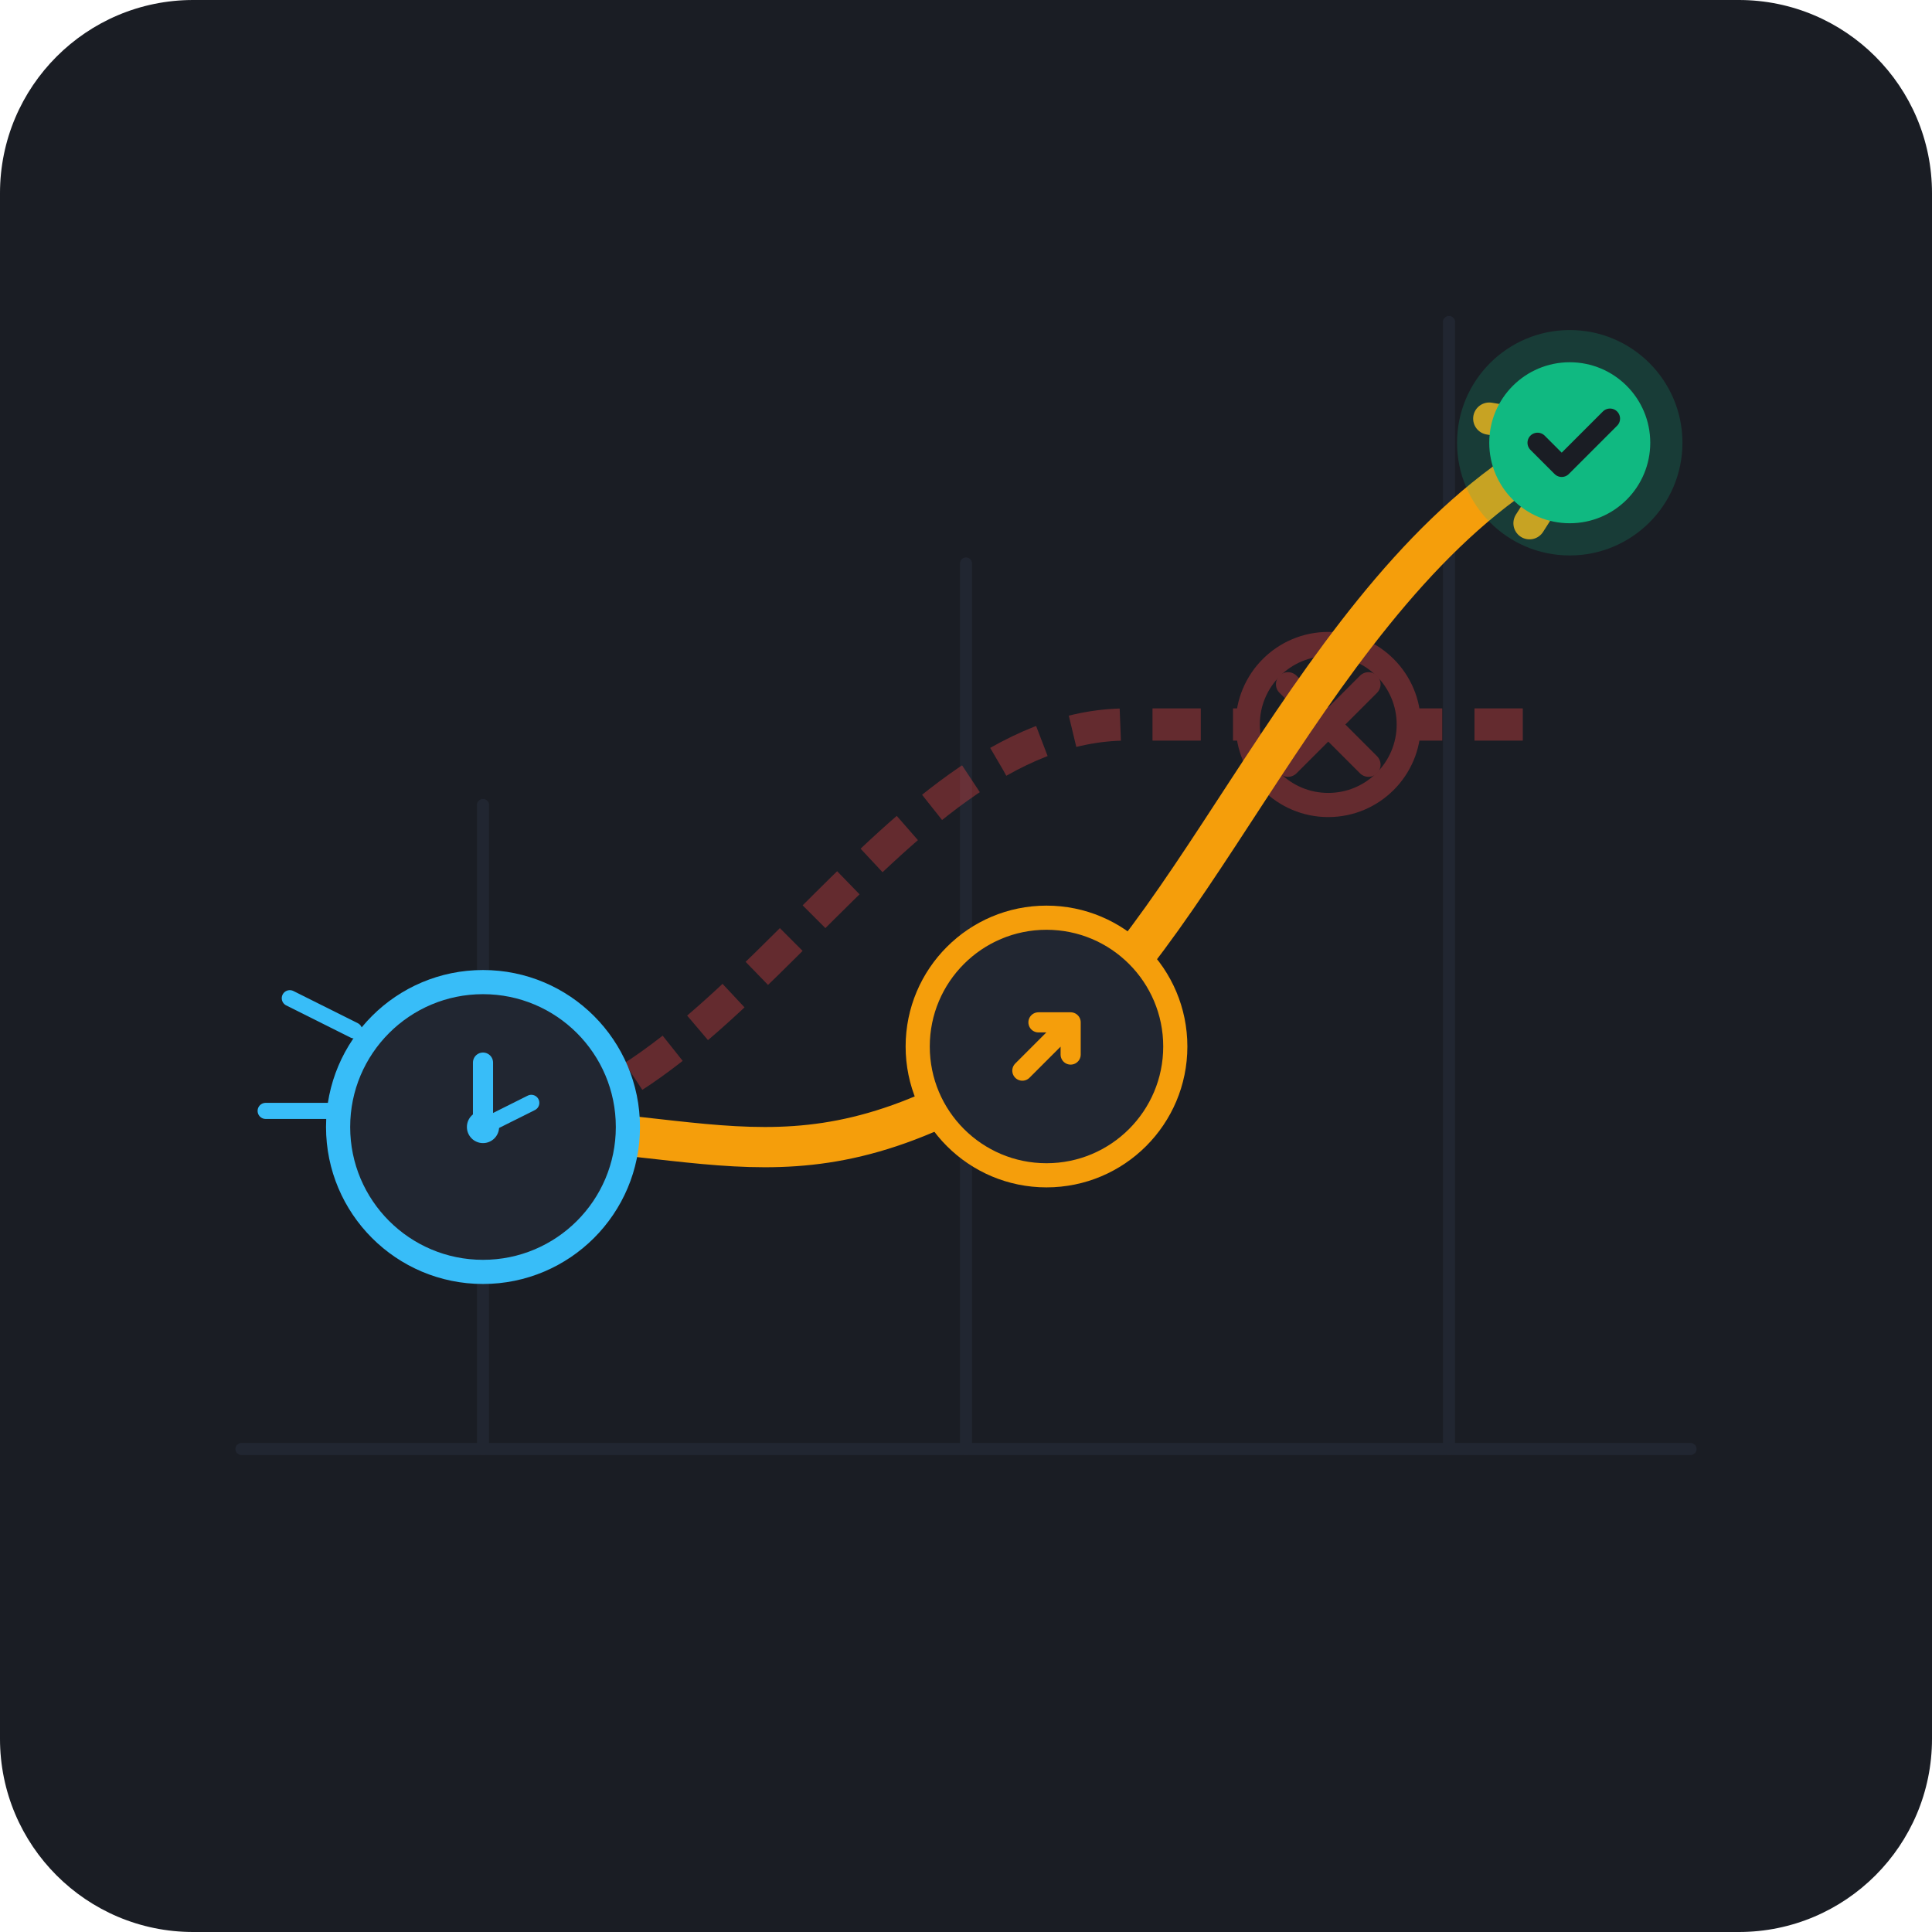
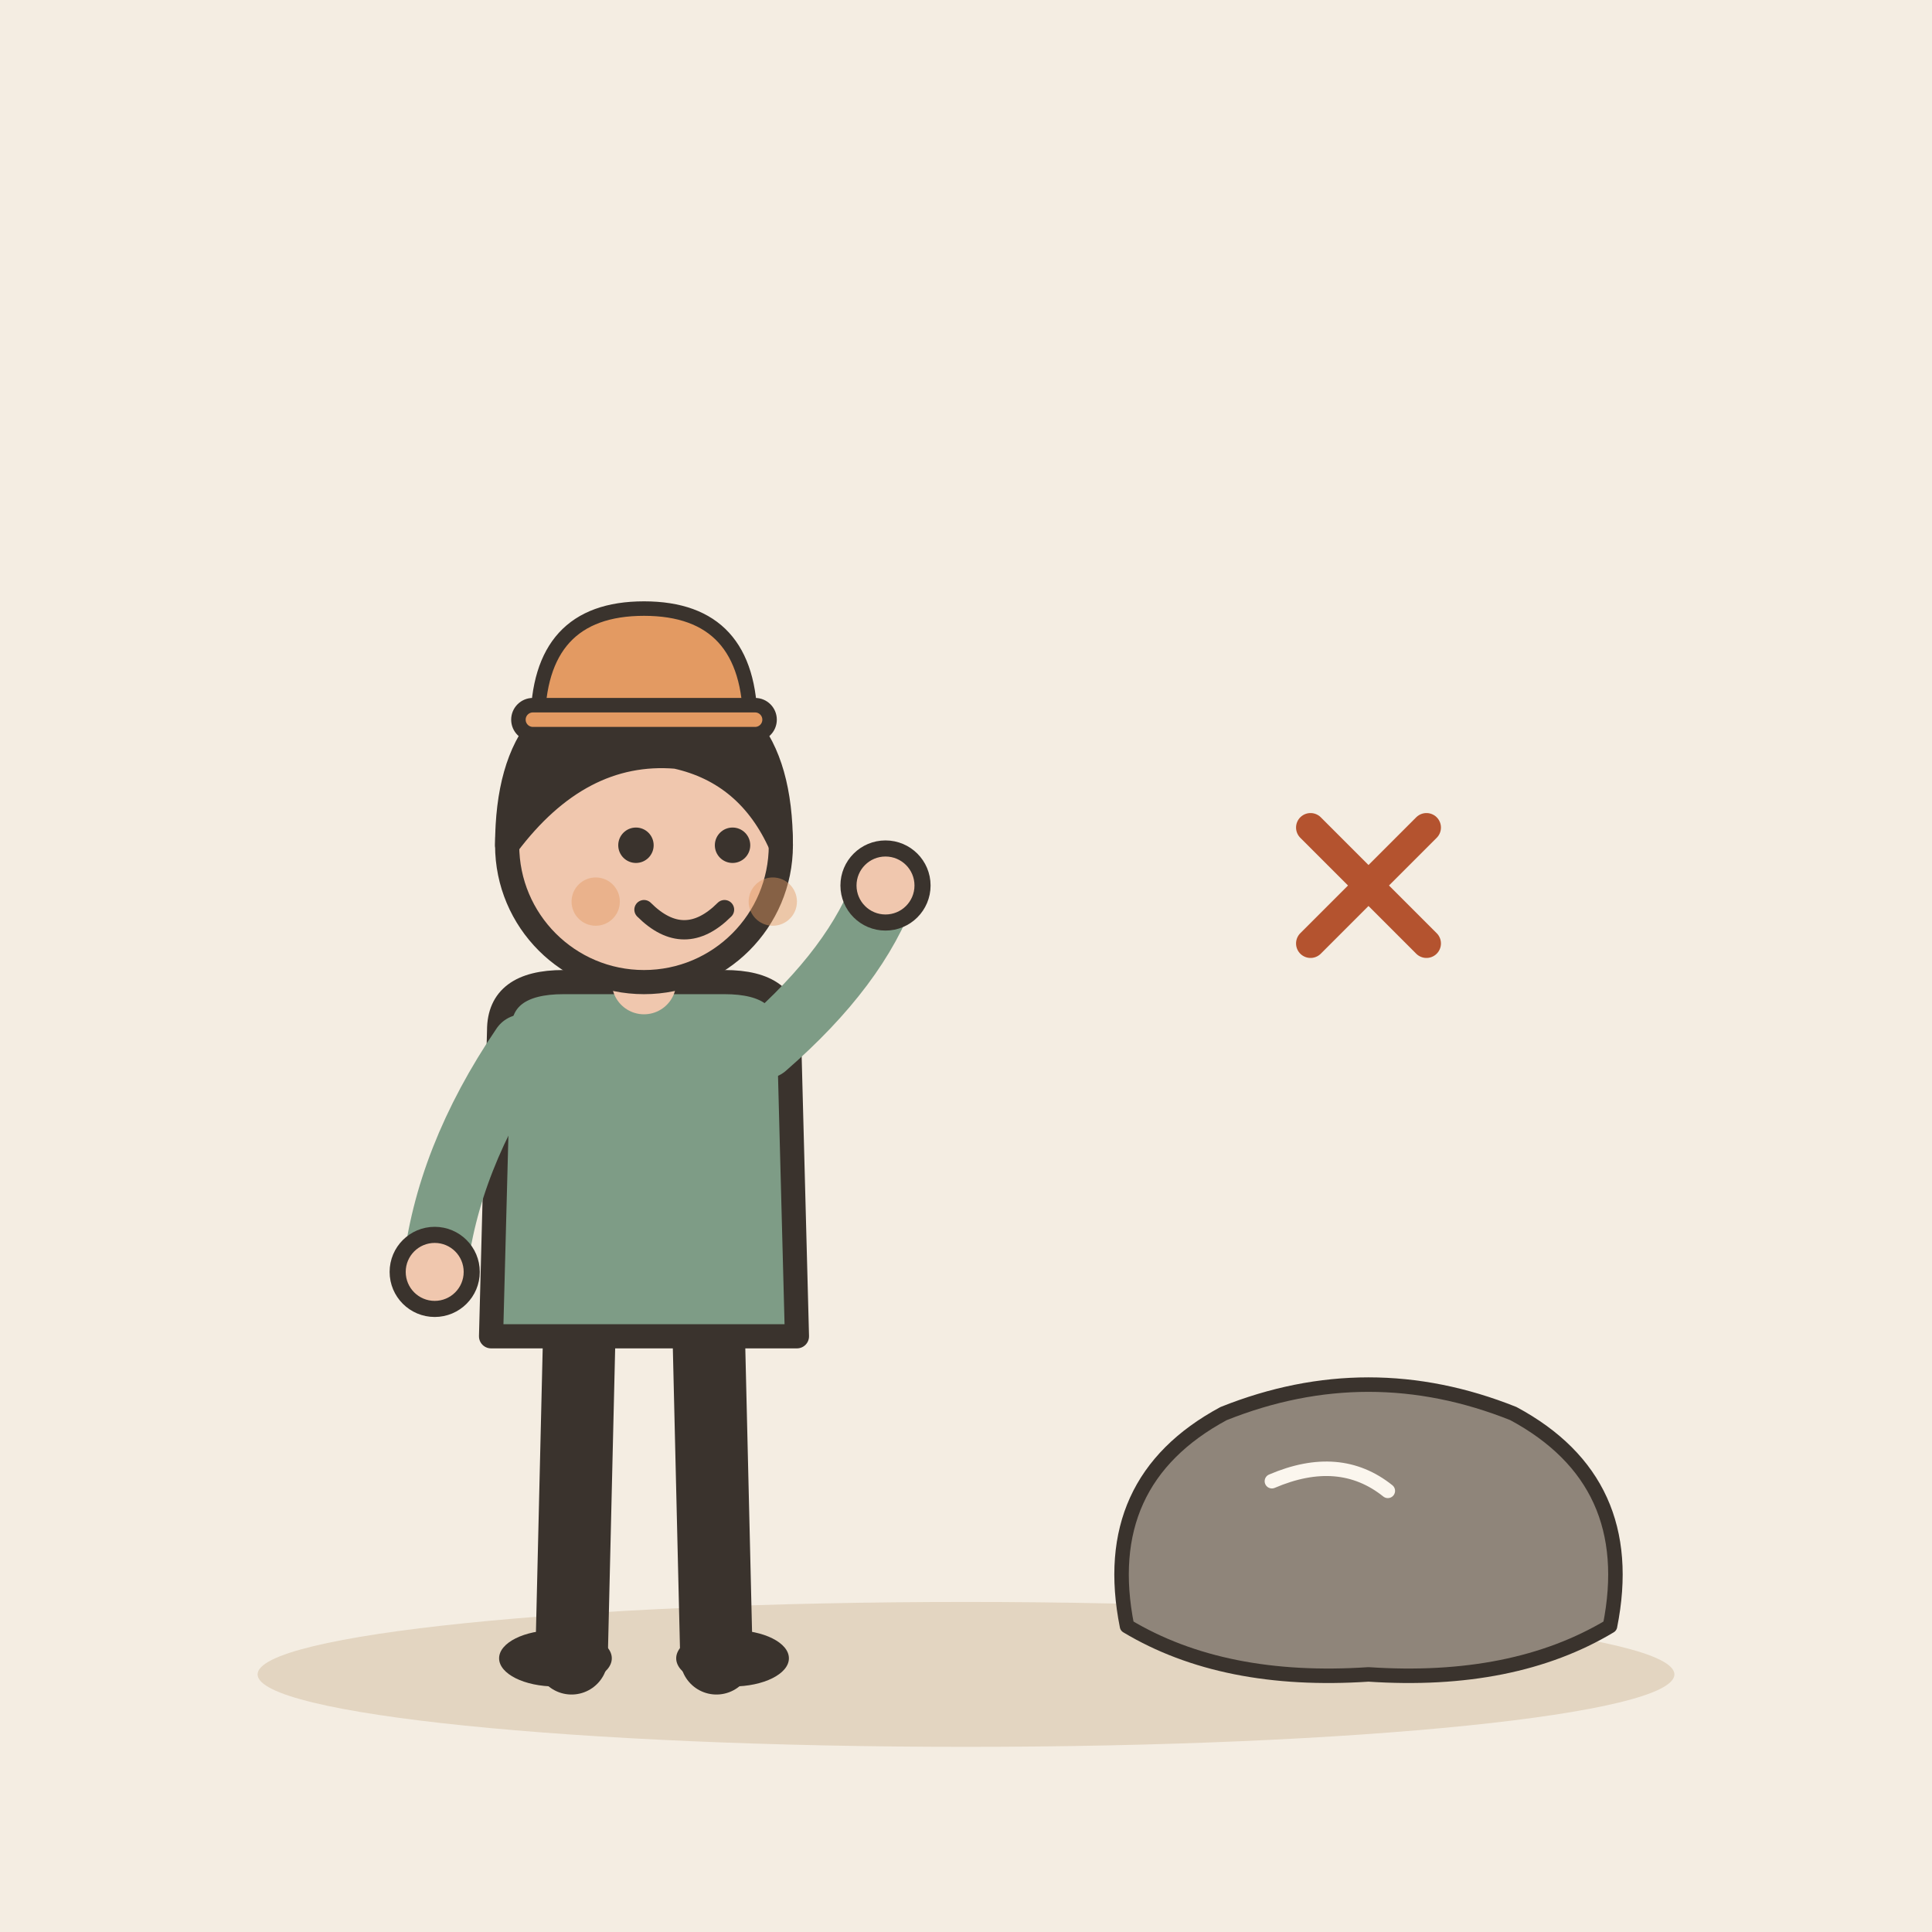
- <svg xmlns="http://www.w3.org/2000/svg" width="240" height="240" viewBox="0 0 240 240">
-   <rect width="240" height="240" rx="24" fill="#1A1D24" />
-   <g stroke="#262C3A" stroke-width="1.5" stroke-linecap="round" opacity="0.6">
-     <line x1="30" y1="180" x2="210" y2="180" />
-     <line x1="60" y1="180" x2="60" y2="100" />
-     <line x1="120" y1="180" x2="120" y2="70" />
-     <line x1="180" y1="180" x2="180" y2="40" />
+ <svg xmlns="http://www.w3.org/2000/svg" viewBox="0 0 240 240" data-style="editorial">
+   <rect width="240" height="240" fill="#F4EDE2" />
+   <ellipse cx="120" cy="208" rx="88" ry="9" fill="#E3D5C1" />
+   <g transform="translate(80 206)">
+     <path d="M-8 -42L-9 0" stroke="#3A332D" stroke-width="9" stroke-linecap="round" fill="none" />
+     <path d="M8 -42L9 0" stroke="#3A332D" stroke-width="9" stroke-linecap="round" fill="none" />
+     <ellipse cx="-11" cy="0" rx="7" ry="3.5" fill="#3A332D" />
+     <ellipse cx="11" cy="0" rx="7" ry="3.5" fill="#3A332D" />
+     <path d="M-18 -78Q-18 -84 -10 -84L10 -84Q18 -84 18 -78L19 -40L-19 -40Z" fill="#7E9C86" stroke="#3A332D" stroke-width="3" stroke-linecap="round" stroke-linejoin="round" />
+     <path d="M-15 -76Q-24.5 -62 -26 -48" fill="none" stroke="#7E9C86" stroke-width="8" stroke-linecap="round" stroke-linejoin="round" />
+     <circle cx="-26" cy="-48" r="4.6" fill="#F0C7AE" stroke="#3A332D" stroke-linecap="round" stroke-linejoin="round" stroke-width="2" />
+     <path d="M15 -76Q26.5 -86 30 -96" fill="none" stroke="#7E9C86" stroke-width="8" stroke-linecap="round" stroke-linejoin="round" />
+     <circle cx="30" cy="-96" r="4.6" fill="#F0C7AE" stroke="#3A332D" stroke-linecap="round" stroke-linejoin="round" stroke-width="2" />
+     <path d="M0 -84L0 -88" stroke="#F0C7AE" stroke-width="8" stroke-linecap="round" fill="none" />
+     <circle cx="0" cy="-101" r="17" fill="#F0C7AE" stroke="#3A332D" stroke-width="3" stroke-linecap="round" stroke-linejoin="round" />
+     <path d="M-17 -101Q-17 -121 0 -121Q17 -121 17 -101Q13 -110 4 -112Q-8 -113 -17 -101Z" fill="#3A332D" stroke="#3A332D" stroke-width="3" stroke-linecap="round" stroke-linejoin="round" />
+     <circle cx="-1" cy="-101" r="2.2" fill="#3A332D" />
+     <circle cx="11" cy="-101" r="2.2" fill="#3A332D" />
+     <path d="M0 -93Q5 -88 10 -93" fill="none" stroke="#3A332D" stroke-width="2.4" stroke-linecap="round" stroke-linejoin="round" />
+     <circle cx="-6" cy="-94" r="3" fill="#E39A62" opacity="0.45" />
+     <circle cx="16" cy="-94" r="3" fill="#E39A62" opacity="0.45" />
  </g>
-   <g opacity="0.35">
-     <path d="M 60 140 C 90 140, 110 90, 140 90 L 190 90" fill="none" stroke="#EF4444" stroke-width="4" stroke-dasharray="6 4" />
-     <circle cx="165" cy="90" r="10" fill="#1A1D24" stroke="#EF4444" stroke-width="3" />
-     <line x1="160" y1="85" x2="170" y2="95" stroke="#EF4444" stroke-width="3" stroke-linecap="round" />
-     <line x1="170" y1="85" x2="160" y2="95" stroke="#EF4444" stroke-width="3" stroke-linecap="round" />
+   <g transform="translate(80 90) scale(0.6 0.6)">
+     <path d="M-22 0Q-22 -24 0 -24Q22 -24 22 0Z" fill="#E39A62" stroke="#3A332D" stroke-width="3" stroke-linecap="round" stroke-linejoin="round" />
+     <rect x="-26" y="-4" width="52" height="6" rx="3" fill="#E39A62" stroke="#3A332D" stroke-width="3" stroke-linecap="round" stroke-linejoin="round" />
  </g>
-   <g>
-     <path d="M 60 140 C 90 140, 100 150, 130 130 C 150 115, 165 70, 195 55" fill="none" stroke="#F59E0B" stroke-width="5" stroke-linecap="round" />
-     <path d="M 185 52 L 197 54 L 190 65" fill="none" stroke="#F59E0B" stroke-width="4" stroke-linecap="round" stroke-linejoin="round" />
+   <g transform="translate(170 196) scale(0.6 0.6)">
+     <path d="M-50 10Q-56 -20 -30 -34Q0 -46 30 -34Q56 -20 50 10Q30 22 0 20Q-30 22 -50 10Z" fill="#8F857A" stroke="#3A332D" stroke-width="3" stroke-linecap="round" stroke-linejoin="round" />
+     <path d="M-20 -20Q-6 -26 4 -18" fill="none" stroke="#FBF6EE" stroke-width="3" stroke-linecap="round" stroke-linejoin="round" />
  </g>
-   <g transform="translate(60, 140)">
-     <circle cx="0" cy="0" r="18" fill="#212631" stroke="#38BDF8" stroke-width="3" />
-     <line x1="0" y1="0" x2="0" y2="-8" stroke="#38BDF8" stroke-width="2.5" stroke-linecap="round" />
-     <line x1="0" y1="0" x2="6" y2="-3" stroke="#38BDF8" stroke-width="2" stroke-linecap="round" />
-     <circle cx="0" cy="0" r="2" fill="#38BDF8" />
-     <path d="M -16 -12 L -24 -16" stroke="#38BDF8" stroke-width="2" stroke-linecap="round" />
-     <path d="M -18 -2 L -27 -2" stroke="#38BDF8" stroke-width="2" stroke-linecap="round" />
-   </g>
-   <g transform="translate(195, 55)">
-     <circle cx="0" cy="0" r="14" fill="#10B981" opacity="0.2" />
-     <circle cx="0" cy="0" r="10" fill="#10B981" />
-     <path d="M -4 0 L -1 3 L 5 -3" fill="none" stroke="#1A1D24" stroke-width="2.5" stroke-linecap="round" stroke-linejoin="round" />
-   </g>
-   <g transform="translate(130, 130)">
-     <circle cx="0" cy="0" r="16" fill="#212631" stroke="#F59E0B" stroke-width="3" />
-     <path d="M -3 3 L 3 -3 M 3 -3 L -1 -3 M 3 -3 L 3 1" fill="none" stroke="#F59E0B" stroke-width="2.5" stroke-linecap="round" stroke-linejoin="round" />
+   <g transform="translate(170 110) scale(0.6 0.6)">
+     <path d="M-12 -12L12 12M12 -12L-12 12" fill="none" stroke="#B4532F" stroke-width="6" stroke-linecap="round" stroke-linejoin="round" />
  </g>
</svg>
